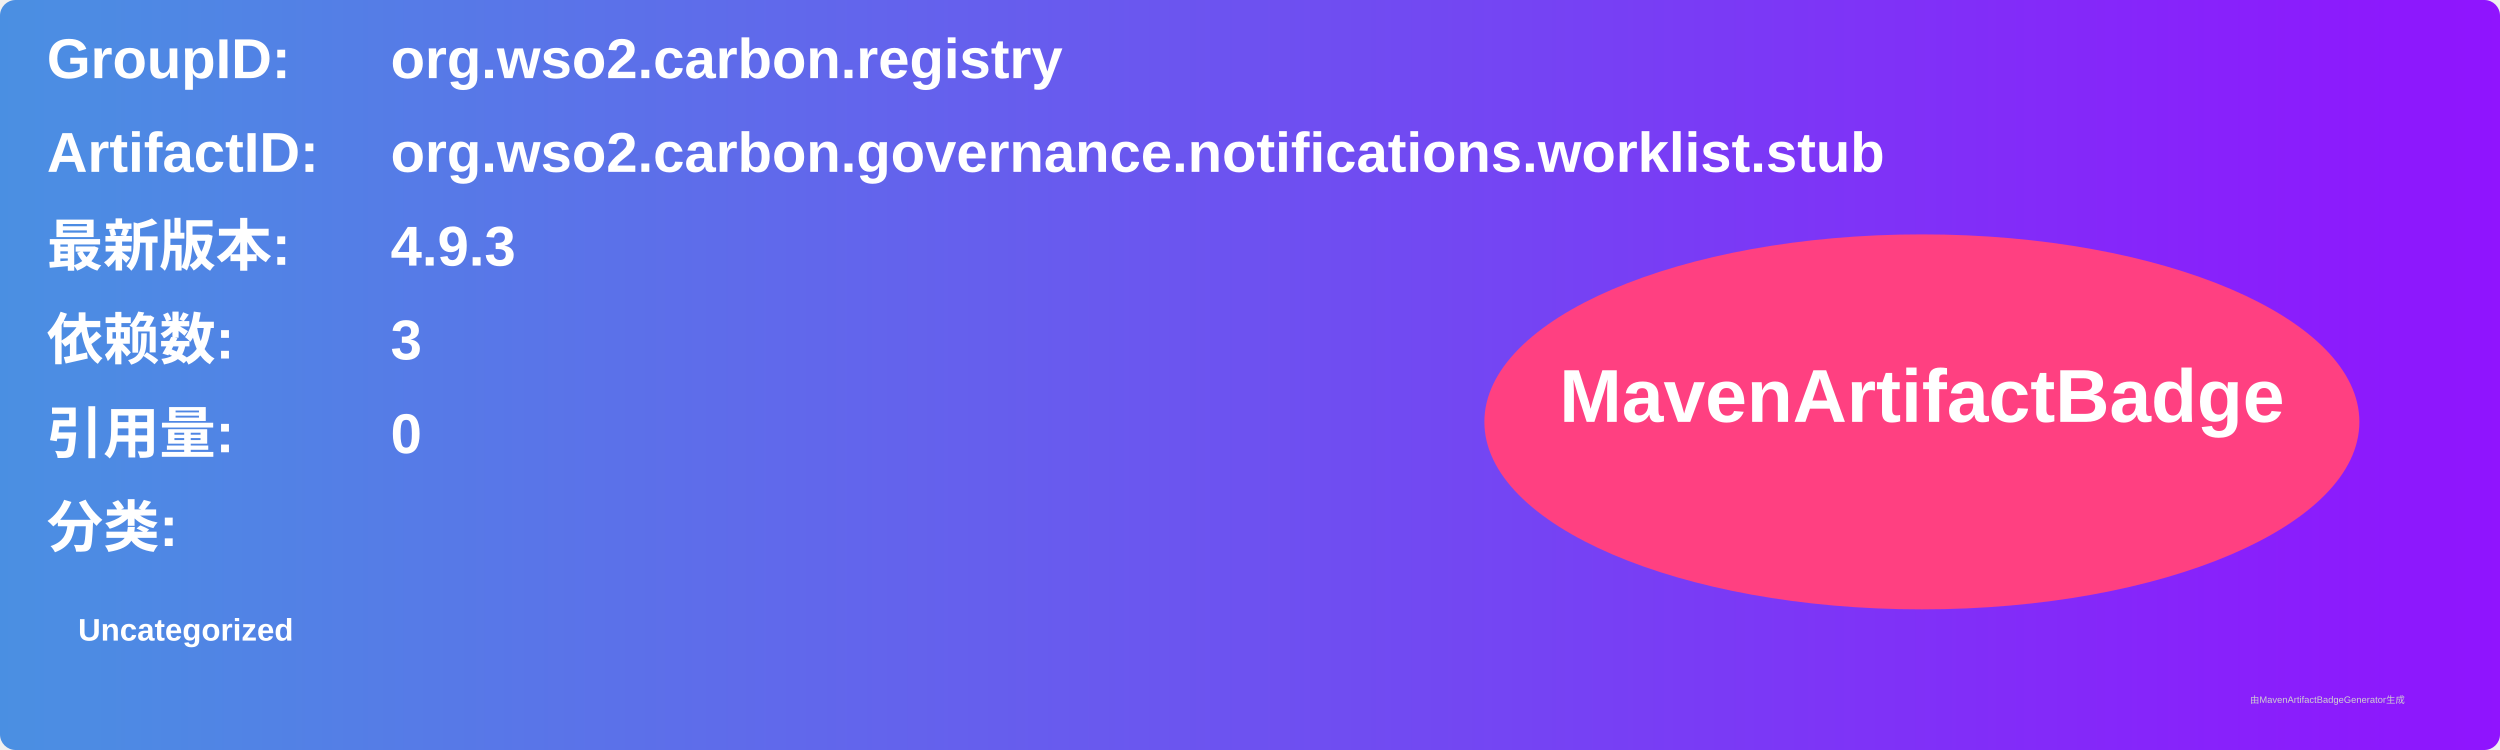
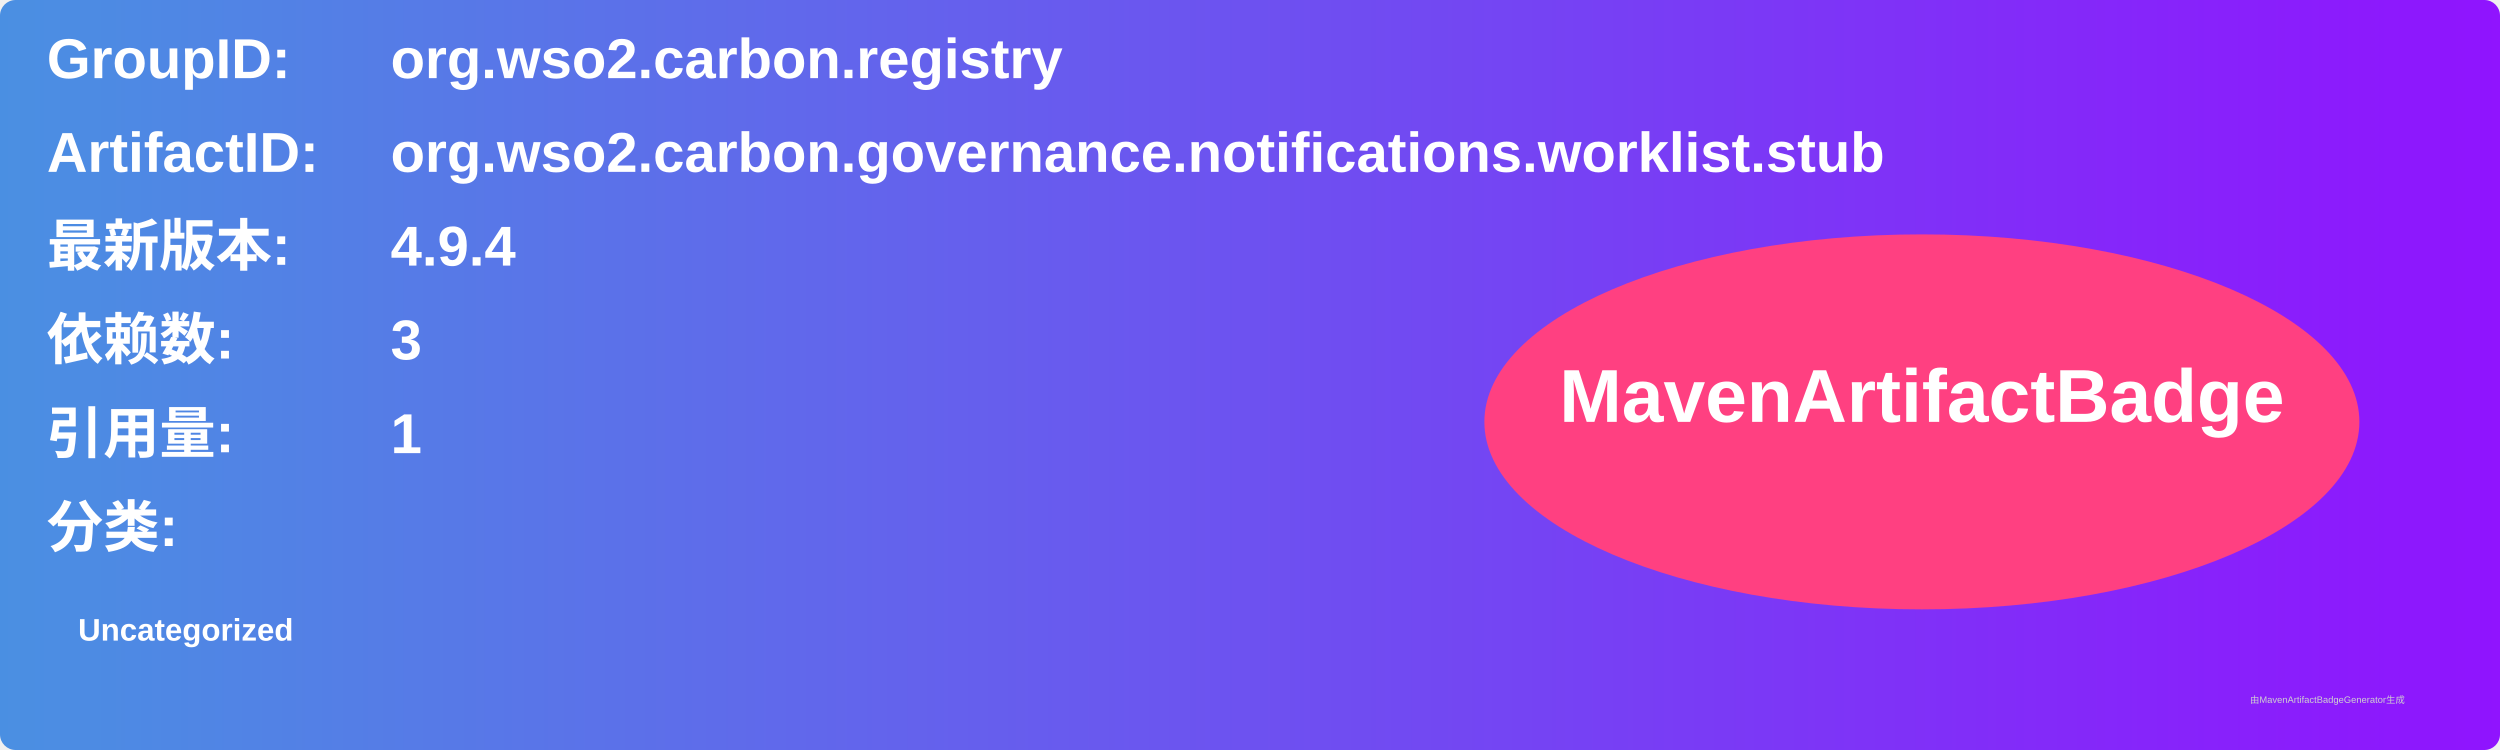
<svg xmlns="http://www.w3.org/2000/svg" width="800" height="240" viewBox="0 0 800 240">
  <linearGradient id="grad" x1="0%" y1="0%" x2="100%" y2="0%">
    <stop offset="0%" stop-color="#4a90e2" />
    <stop offset="100%" stop-color="#9013fe" />
  </linearGradient>
  <rect width="100%" height="100%" rx="5" ry="5" fill="url(#grad)" />
  <g transform="translate(15, 15)">
    <text x="0" y="10" font-family="Arial" font-size="18" fill="white" font-weight="bold" width="260">GroupID:</text>
    <text x="110" y="10" font-family="Arial" font-size="18" fill="white" font-weight="bold" width="460">org.wso2.carbon.registry</text>
    <text x="0" y="40" font-family="Arial" font-size="18" fill="white" font-weight="bold" width="260">ArtifactID:</text>
    <text x="110" y="40" font-family="Arial" font-size="18" fill="white" font-weight="bold" width="460">org.wso2.carbon.governance.notifications.worklist.stub</text>
    <text x="0" y="70" font-family="Arial" font-size="18" fill="white" font-weight="bold">最新版本:</text>
    <text x="110" y="70" font-family="Arial" font-size="18" fill="white" font-weight="bold">
-       <tspan font-weight="bold">4.9.3</tspan>
+       <tspan font-weight="bold">4.9.4</tspan>
    </text>
    <text x="0" y="100" font-family="Arial" font-size="18" fill="white" font-weight="bold">依赖数: </text>
    <text x="110" y="100" font-family="Arial" font-size="18" fill="white">
      <tspan font-weight="bold">3</tspan>
    </text>
    <text x="0" y="130" font-family="Arial" font-size="18" fill="white" font-weight="bold">引用量: </text>
    <text x="110" y="130" font-family="Arial" font-size="18" fill="white">
-       <tspan font-weight="bold">0</tspan>
+       <tspan font-weight="bold">1</tspan>
    </text>
    <text x="0" y="160" font-family="Arial" font-size="18" fill="white" font-weight="bold">分类:</text>
    <text x="10" y="190" font-family="Arial" font-size="10" fill="white">
      <tspan font-weight="bold">Uncategorized</tspan>
    </text>
    <ellipse cx="600" cy="120" rx="140" ry="60" fill="#ff4081" />
    <text x="600" y="120" text-anchor="middle" font-family="Arial" font-size="24" fill="white" font-weight="bold">MavenArtifactBadge</text>
  </g>
  <text x="720" y="225" font-family="Arial" font-size="3" fill="#d0d0d0">由MavenArtifactBadgeGenerator生成</text>
</svg>
